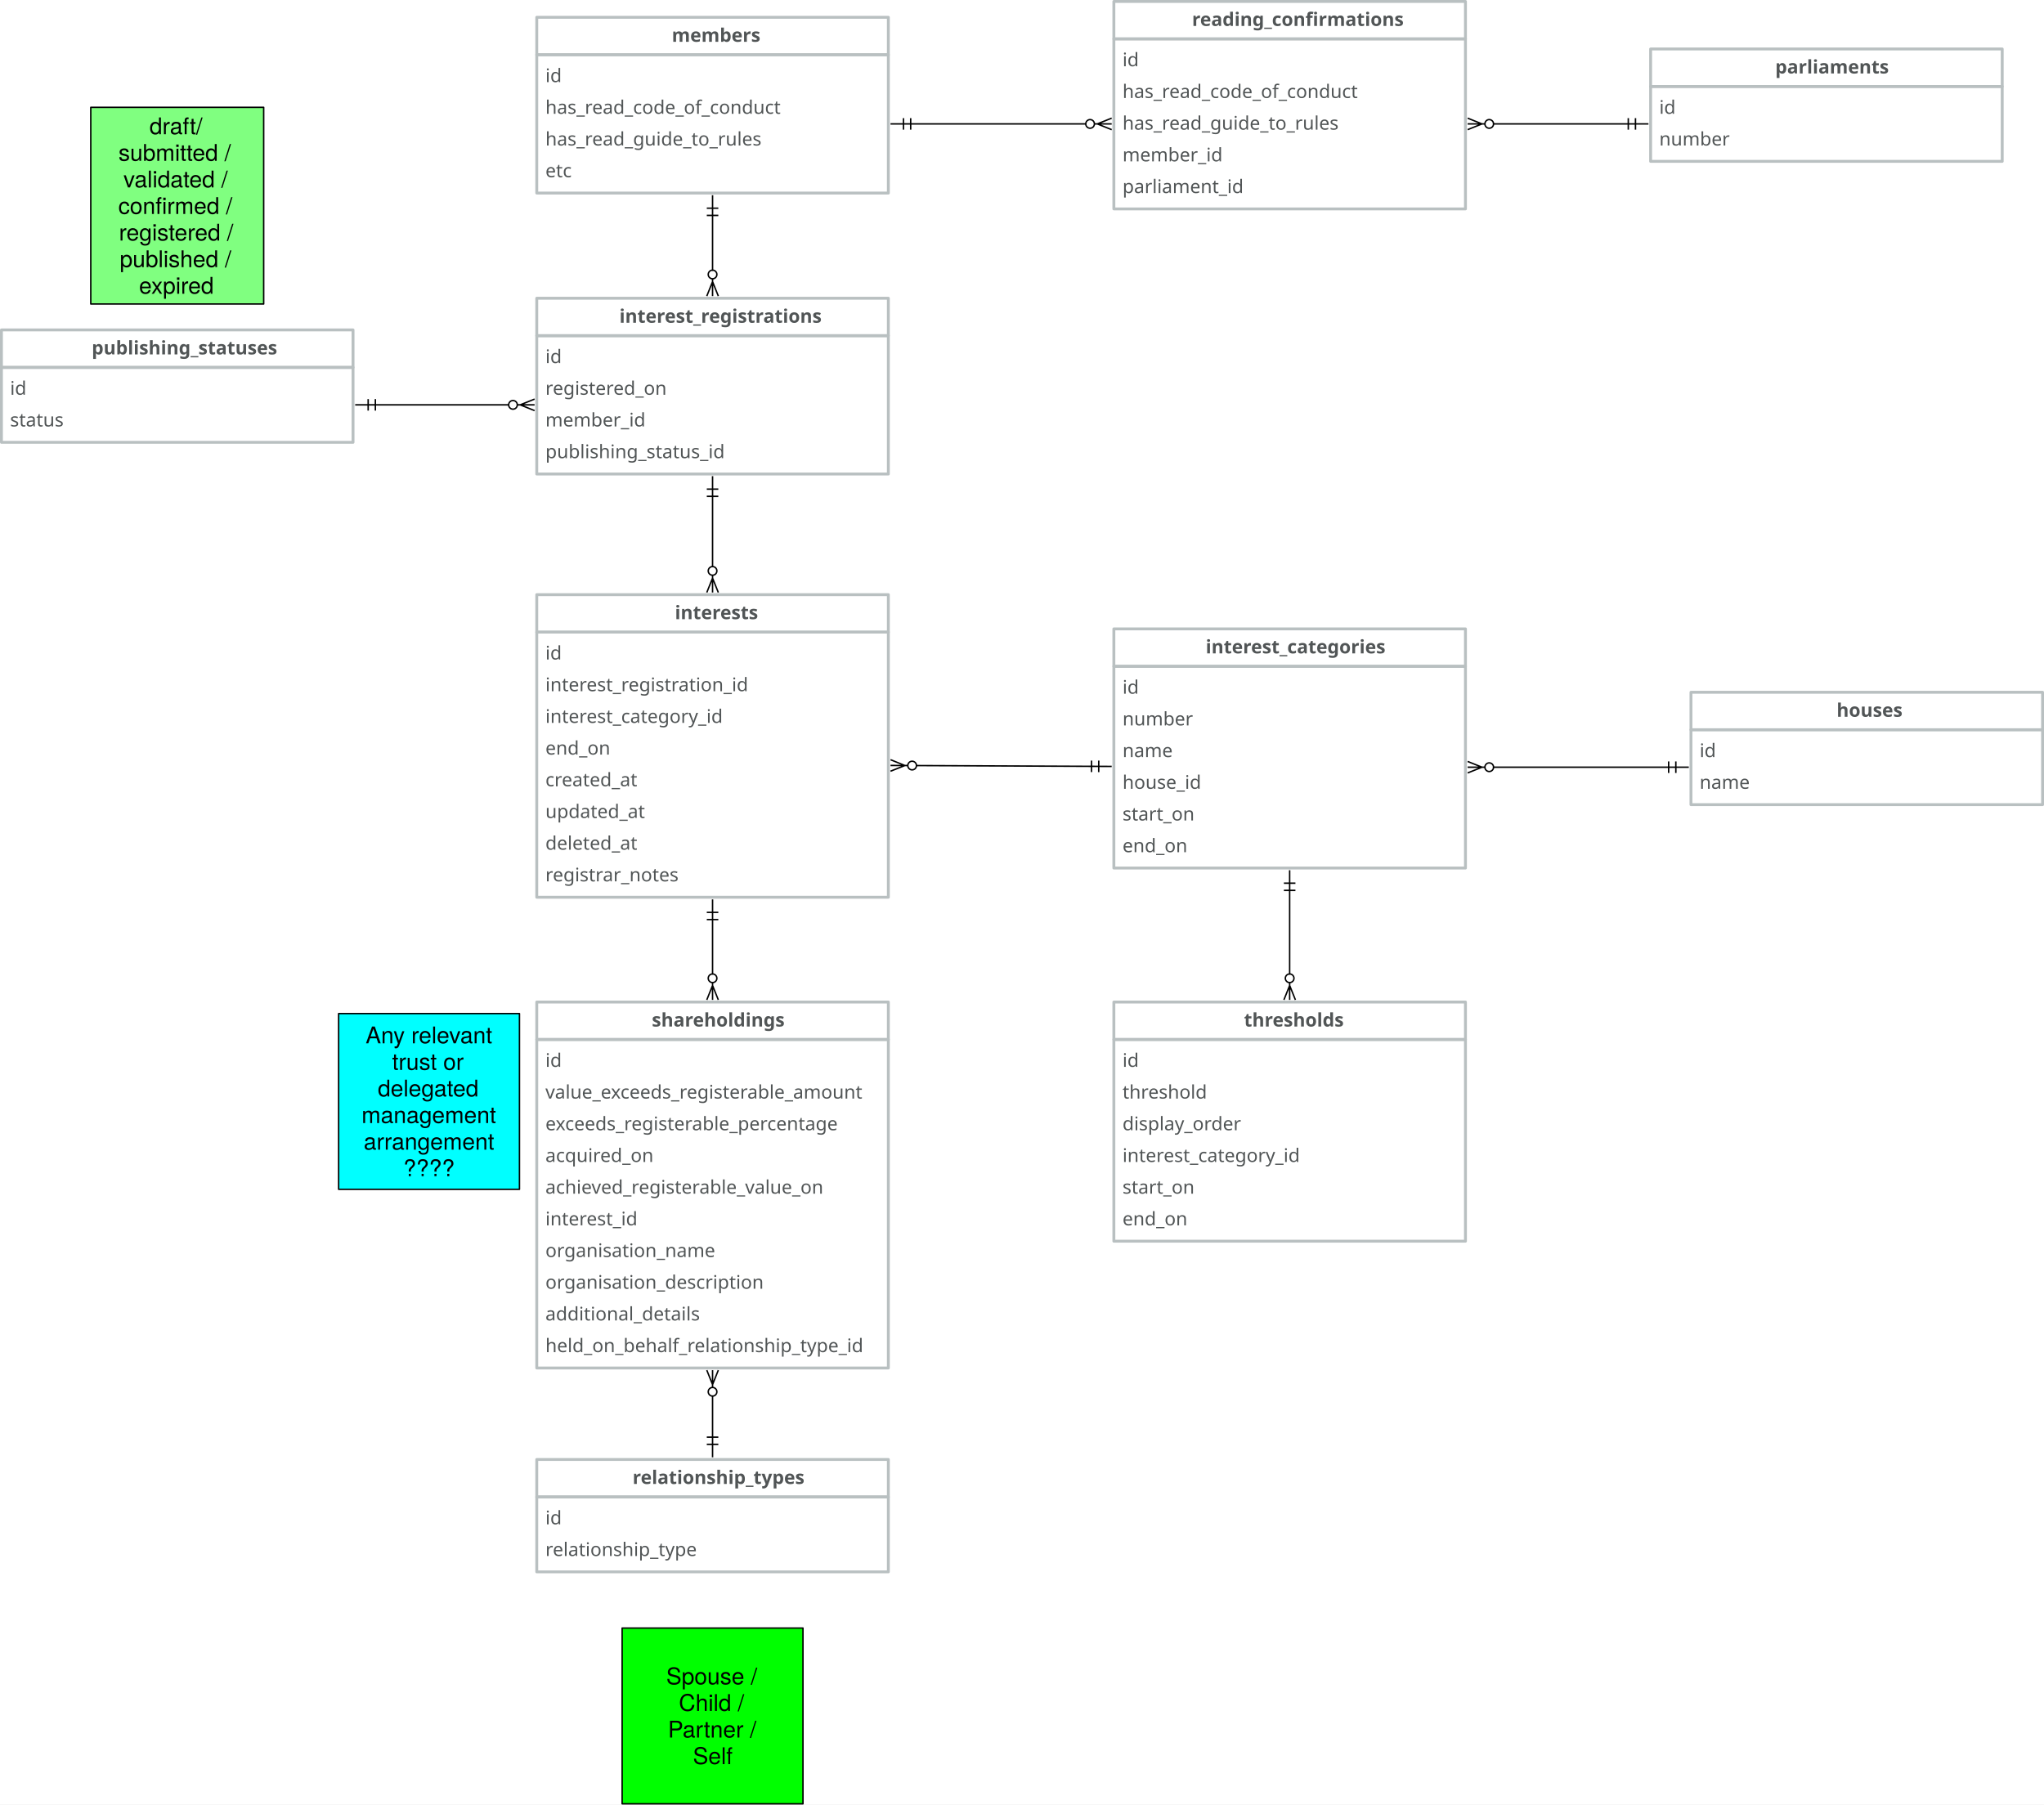
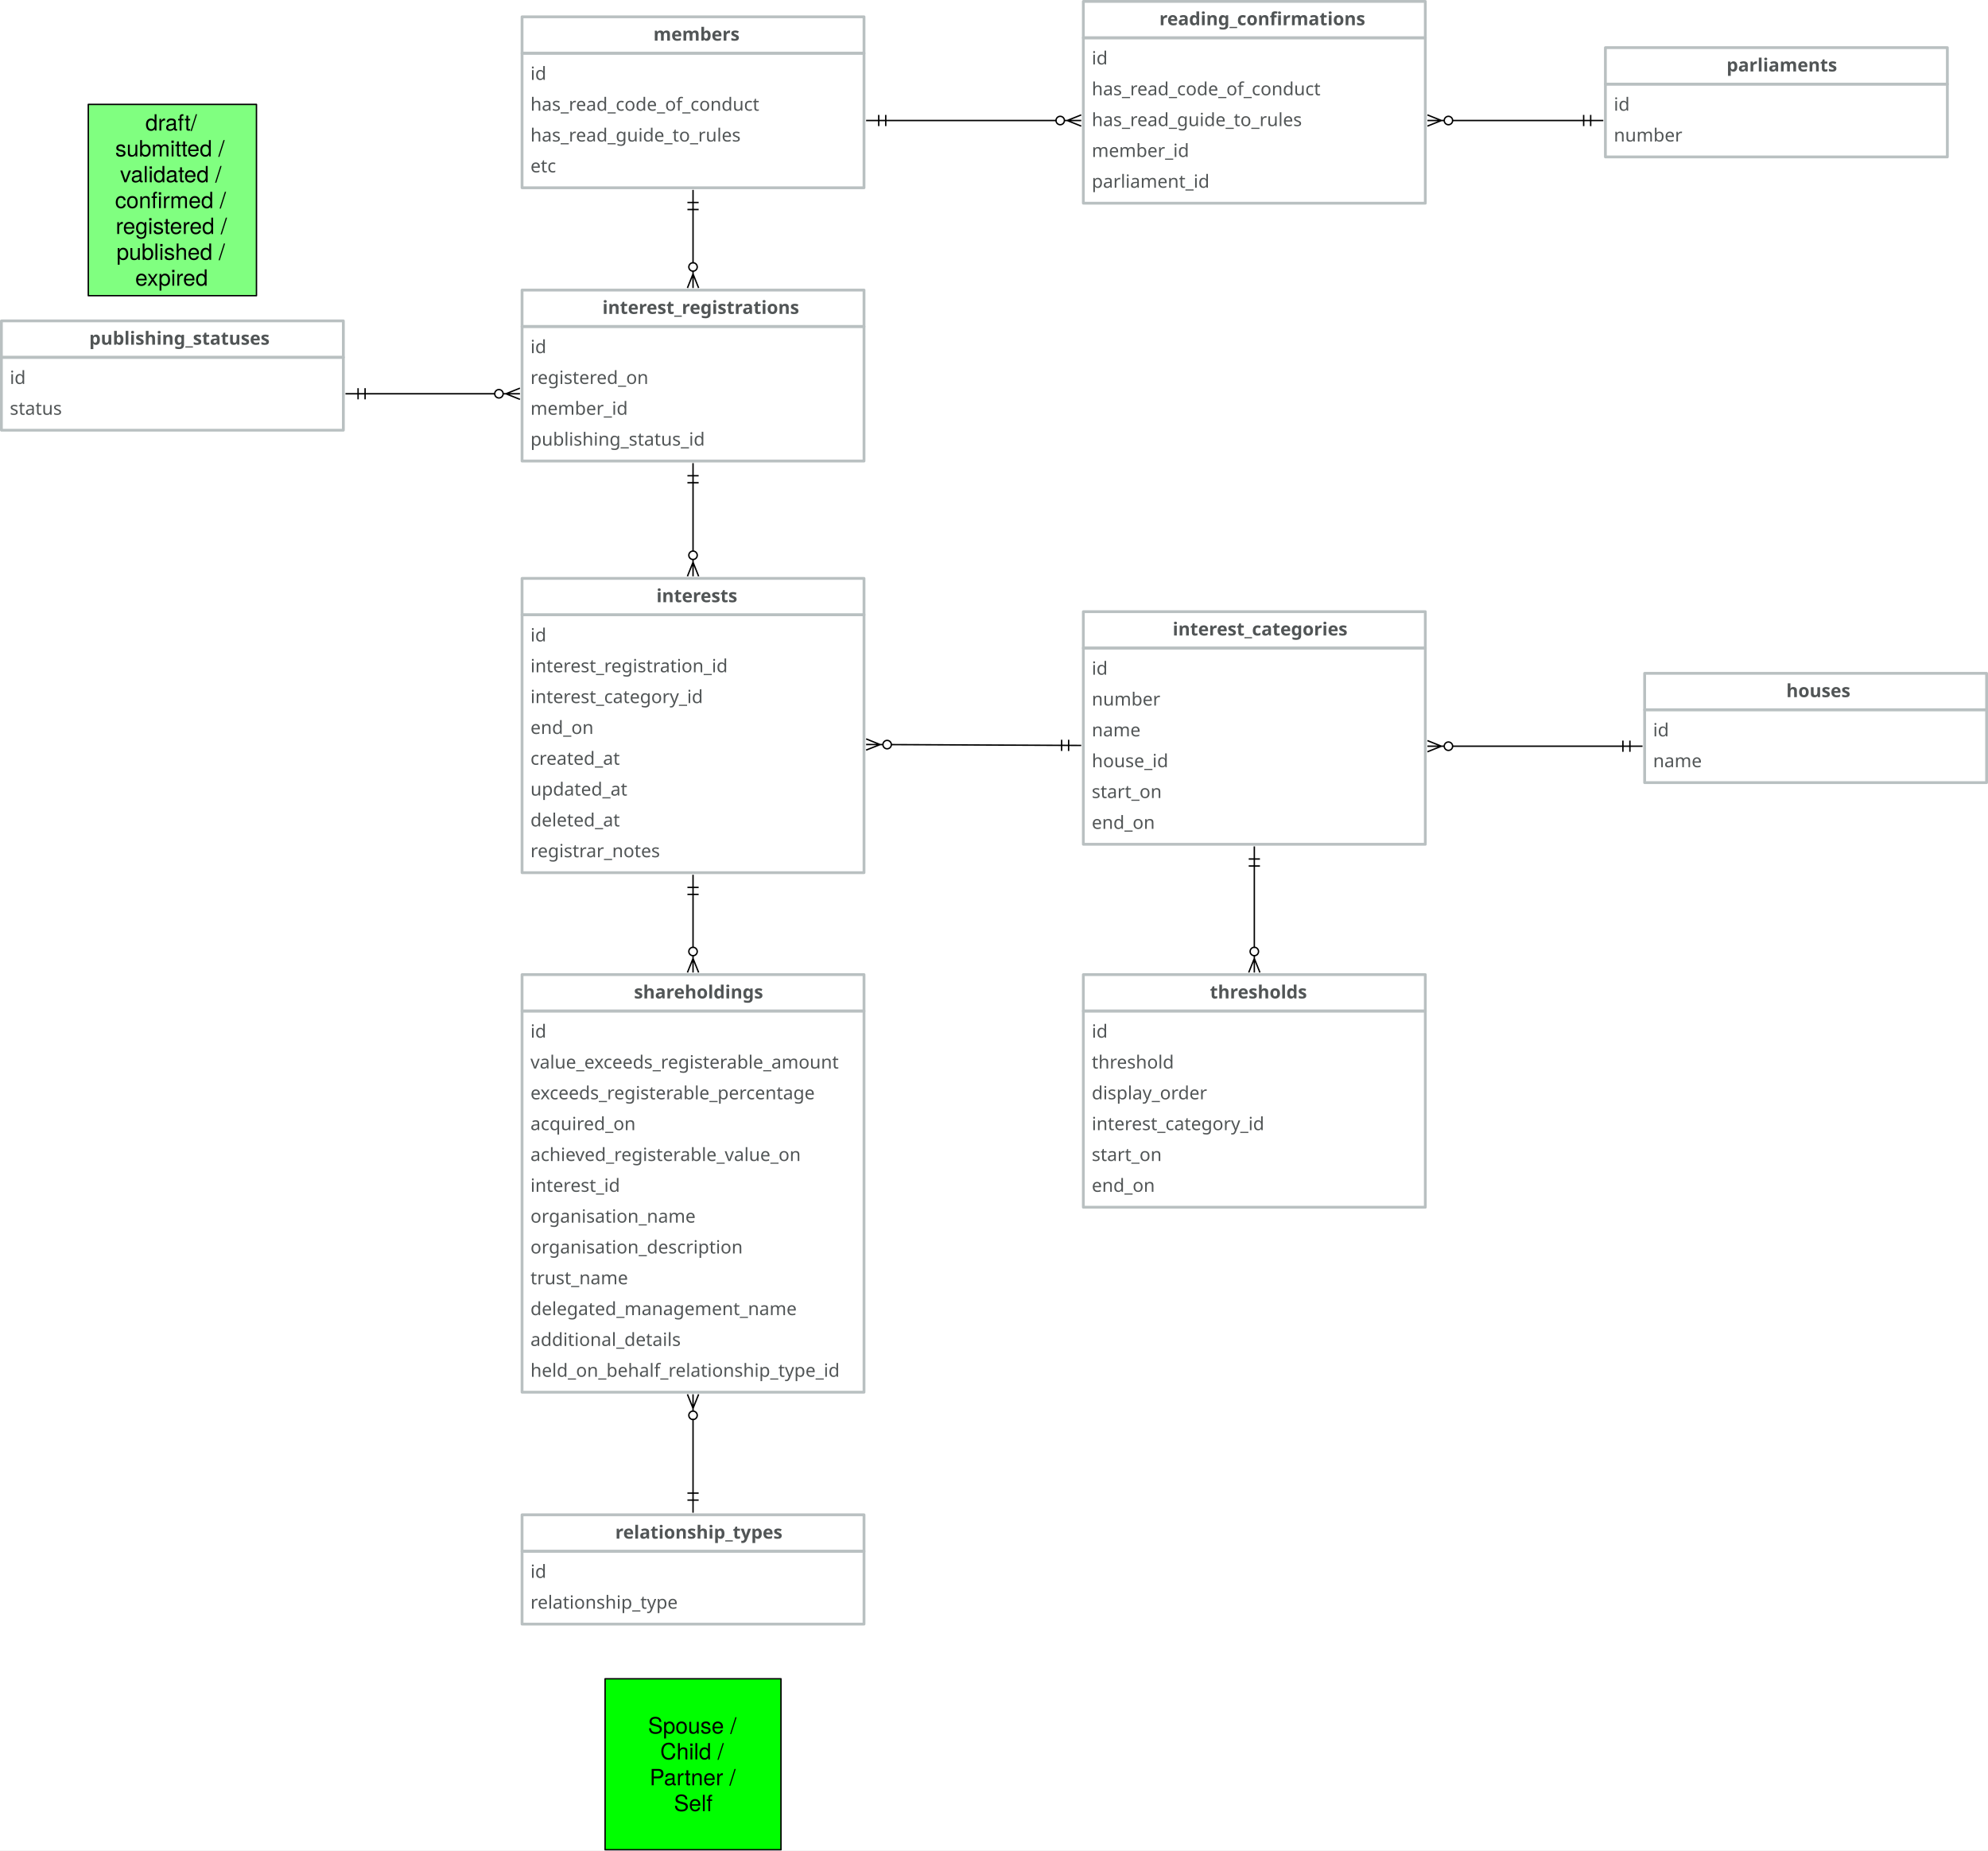
- <svg xmlns="http://www.w3.org/2000/svg" version="1.1" viewBox="-608 -289.5 1418.5 1252.5" width="1418.5" height="1252.5">
+ <svg xmlns="http://www.w3.org/2000/svg" version="1.1" viewBox="-608 -289.5 1418.5 1320.5" width="1418.5" height="1320.5">
  <defs>
    <font-face font-family="Avenir" font-size="13" panose-1="2 11 5 3 2 2 3 2 2 4" units-per-em="1000" underline-position="-75" underline-thickness="50" slope="0" x-height="468" cap-height="708" ascent="1e3" descent="-365.997" font-weight="400">
      <font-face-src>
        <font-face-name name="Avenir-Roman" />
      </font-face-src>
    </font-face>
    <font-face font-family="Avenir" font-size="13" panose-1="2 11 7 3 2 2 3 2 2 4" units-per-em="1000" underline-position="-75" underline-thickness="50" slope="0" x-height="480" cap-height="708" ascent="1e3" descent="-365.997" font-weight="800">
      <font-face-src>
        <font-face-name name="Avenir-Heavy" />
      </font-face-src>
    </font-face>
+     <marker orient="auto" overflow="visible" markerUnits="strokeWidth" id="DoubleBar_Marker" stroke-linejoin="miter" stroke-miterlimit="10" viewBox="-1 -5 16 10" markerWidth="16" markerHeight="10" color="black">
+       <g>
+         <path d="M 14 0 L 0 0 M 5 4 L 5 -4 M 0 4 L 0 -4" fill="none" stroke="currentColor" stroke-width="1" />
+       </g>
+     </marker>
+     <marker orient="auto" overflow="visible" markerUnits="strokeWidth" id="CrowBall_Marker" stroke-linejoin="miter" stroke-miterlimit="10" viewBox="-19 -5 20 10" markerWidth="20" markerHeight="10" color="black">
+       <g>
+         <path d="M -18 0 L -6 0 M -18 -4 L -8 0 L -18 4 M -.879 -2.121 C .293 -.95 .293 .95 -.879 2.121 C -2.05 3.293 -3.95 3.293 -5.121 2.121 C -6.293 .95 -6.293 -.95 -5.121 -2.121 C -3.95 -3.293 -2.05 -3.293 -.879 -2.121" fill="none" stroke="currentColor" stroke-width="1" />
+       </g>
+     </marker>
    <font-face font-family="Helvetica Neue" font-size="16" panose-1="2 0 5 3 0 0 0 2 0 4" units-per-em="1000" underline-position="-100" underline-thickness="50" slope="0" x-height="517" cap-height="714" ascent="951.996" descent="-212.997" font-weight="400">
      <font-face-src>
        <font-face-name name="HelveticaNeue" />
      </font-face-src>
    </font-face>
-     <marker orient="auto" overflow="visible" markerUnits="strokeWidth" id="DoubleBar_Marker" stroke-linejoin="miter" stroke-miterlimit="10" viewBox="-1 -5 16 10" markerWidth="16" markerHeight="10" color="black">
-       <g>
-         <path d="M 14 0 L 0 0 M 5 4 L 5 -4 M 0 4 L 0 -4" fill="none" stroke="currentColor" stroke-width="1" />
-       </g>
-     </marker>
-     <marker orient="auto" overflow="visible" markerUnits="strokeWidth" id="CrowBall_Marker" stroke-linejoin="miter" stroke-miterlimit="10" viewBox="-19 -5 20 10" markerWidth="20" markerHeight="10" color="black">
-       <g>
-         <path d="M -18 0 L -6 0 M -18 -4 L -8 0 L -18 4 M -.879 -2.121 C .293 -.95 .293 .95 -.879 2.121 C -2.05 3.293 -3.95 3.293 -5.121 2.121 C -6.293 .95 -6.293 -.95 -5.121 -2.121 C -3.95 -3.293 -2.05 -3.293 -.879 -2.121" fill="none" stroke="currentColor" stroke-width="1" />
-       </g>
-     </marker>
  </defs>
  <g id="Canvas_1" fill-opacity="1" stroke="none" stroke-dasharray="none" fill="none" stroke-opacity="1">
-     <rect fill="white" x="-608" y="-289.5" width="1418.5" height="1252.5" />
+     <rect fill="white" x="-608" y="-289.5" width="1418.5" height="1320.5" />
    <g id="Canvas_1_Layer_1">
      <g id="Group_98">
        <g id="Graphic_100">
-           <rect x="-235.5" y="432" width="244" height="228" stroke="#b9c0c1" stroke-linecap="round" stroke-linejoin="round" stroke-width="2" />
+           <rect x="-235.5" y="432" width="244" height="272" stroke="#b9c0c1" stroke-linecap="round" stroke-linejoin="round" stroke-width="2" />
          <text transform="translate(-229.5 438)" fill="#515556">
            <tspan font-family="Avenir" font-size="13" font-weight="400" fill="#515556" x="0" y="13">id</tspan>
            <tspan font-family="Avenir" font-size="13" font-weight="400" fill="#515556" x="0" y="35">value_exceeds_registerable_amount</tspan>
            <tspan font-family="Avenir" font-size="13" font-weight="400" fill="#515556" x="0" y="57">exceeds_registerable_percentage</tspan>
            <tspan font-family="Avenir" font-size="13" font-weight="400" fill="#515556" x="0" y="79">acquired_on</tspan>
            <tspan font-family="Avenir" font-size="13" font-weight="400" fill="#515556" x="0" y="101">achieved_registerable_value_on</tspan>
            <tspan font-family="Avenir" font-size="13" font-weight="400" fill="#515556" x="0" y="123">interest_id</tspan>
            <tspan font-family="Avenir" font-size="13" font-weight="400" fill="#515556" x="0" y="145">organisation_name</tspan>
            <tspan font-family="Avenir" font-size="13" font-weight="400" fill="#515556" x="0" y="167">organisation_description</tspan>
-             <tspan font-family="Avenir" font-size="13" font-weight="400" fill="#515556" x="0" y="189">additional_details</tspan>
-             <tspan font-family="Avenir" font-size="13" font-weight="400" fill="#515556" x="0" y="211">held_on_behalf_relationship_type_id</tspan>
+             <tspan font-family="Avenir" font-size="13" font-weight="400" fill="#515556" x="0" y="189">trust_name</tspan>
+             <tspan font-family="Avenir" font-size="13" font-weight="400" fill="#515556" x="0" y="211">delegated_management_name</tspan>
+             <tspan font-family="Avenir" font-size="13" font-weight="400" fill="#515556" x="0" y="233">additional_details</tspan>
+             <tspan font-family="Avenir" font-size="13" font-weight="400" fill="#515556" x="0" y="255">held_on_behalf_relationship_type_id</tspan>
          </text>
        </g>
        <g id="Graphic_99">
          <rect x="-235.5" y="406" width="244" height="26" stroke="#b9c0c1" stroke-linecap="round" stroke-linejoin="round" stroke-width="2" />
          <text transform="translate(-229.5 410)" fill="#515556">
            <tspan font-family="Avenir" font-size="13" font-weight="800" fill="#515556" x="73.861" y="13">shareholdings</tspan>
          </text>
        </g>
-       </g>
-       <g id="Graphic_143">
-         <rect x="-373" y="414" width="125.5" height="122" fill="aqua" />
-         <rect x="-373" y="414" width="125.5" height="122" stroke="black" stroke-linecap="round" stroke-linejoin="round" stroke-width="1" />
-         <text transform="translate(-368 419.656)" fill="black">
-           <tspan font-family="Helvetica Neue" font-size="16" font-weight="400" fill="black" x="13.742" y="15">Any relevant </tspan>
-           <tspan font-family="Helvetica Neue" font-size="16" font-weight="400" fill="black" x="32.118" y="33.448">trust or </tspan>
-           <tspan font-family="Helvetica Neue" font-size="16" font-weight="400" fill="black" x="22.19" y="51.896">delegated </tspan>
-           <tspan font-family="Helvetica Neue" font-size="16" font-weight="400" fill="black" x="10.91" y="70.344">management </tspan>
-           <tspan font-family="Helvetica Neue" font-size="16" font-weight="400" fill="black" x="12.406" y="88.792">arrangement</tspan>
-           <tspan font-family="Helvetica Neue" font-size="16" font-weight="400" fill="black" x="39.958" y="107.24">????</tspan>
-         </text>
      </g>
      <g id="Group_176">
        <g id="Graphic_178">
          <rect x="-235.5" y="-251.5" width="244" height="96" stroke="#b9c0c1" stroke-linecap="round" stroke-linejoin="round" stroke-width="2" />
          <text transform="translate(-229.5 -245.5)" fill="#515556">
            <tspan font-family="Avenir" font-size="13" font-weight="400" fill="#515556" x="0" y="13">id</tspan>
            <tspan font-family="Avenir" font-size="13" font-weight="400" fill="#515556" x="0" y="35">has_read_code_of_conduct</tspan>
            <tspan font-family="Avenir" font-size="13" font-weight="400" fill="#515556" x="0" y="57">has_read_guide_to_rules</tspan>
            <tspan font-family="Avenir" font-size="13" font-weight="400" fill="#515556" x="0" y="79">etc</tspan>
          </text>
        </g>
        <g id="Graphic_177">
          <rect x="-235.5" y="-277.5" width="244" height="26" stroke="#b9c0c1" stroke-linecap="round" stroke-linejoin="round" stroke-width="2" />
          <text transform="translate(-229.5 -273.5)" fill="#515556">
            <tspan font-family="Avenir" font-size="13" font-weight="800" fill="#515556" x="87.719" y="13">members</tspan>
          </text>
        </g>
      </g>
      <g id="Group_173">
        <g id="Graphic_175">
          <rect x="-235.5" y="-56.5" width="244" height="96" stroke="#b9c0c1" stroke-linecap="round" stroke-linejoin="round" stroke-width="2" />
          <text transform="translate(-229.5 -50.5)" fill="#515556">
            <tspan font-family="Avenir" font-size="13" font-weight="400" fill="#515556" x="0" y="13">id</tspan>
            <tspan font-family="Avenir" font-size="13" font-weight="400" fill="#515556" x="0" y="35">registered_on</tspan>
            <tspan font-family="Avenir" font-size="13" font-weight="400" fill="#515556" x="0" y="57">member_id</tspan>
            <tspan font-family="Avenir" font-size="13" font-weight="400" fill="#515556" x="0" y="79">publishing_status_id</tspan>
          </text>
        </g>
        <g id="Graphic_174">
          <rect x="-235.5" y="-82.5" width="244" height="26" stroke="#b9c0c1" stroke-linecap="round" stroke-linejoin="round" stroke-width="2" />
          <text transform="translate(-229.5 -78.5)" fill="#515556">
            <tspan font-family="Avenir" font-size="13" font-weight="800" fill="#515556" x="51.344" y="13">interest_registrations</tspan>
          </text>
        </g>
      </g>
      <g id="Line_172">
        <line x1="-113.5" y1="-102" x2="-113.5" y2="-140" marker-end="url(#DoubleBar_Marker)" marker-start="url(#CrowBall_Marker)" stroke="black" stroke-linecap="round" stroke-linejoin="round" stroke-width="1" />
      </g>
      <g id="Group_169">
        <g id="Graphic_171">
          <rect x="-235.5" y="149.25" width="244" height="184" stroke="#b9c0c1" stroke-linecap="round" stroke-linejoin="round" stroke-width="2" />
          <text transform="translate(-229.5 155.25)" fill="#515556">
            <tspan font-family="Avenir" font-size="13" font-weight="400" fill="#515556" x="0" y="13">id</tspan>
            <tspan font-family="Avenir" font-size="13" font-weight="400" fill="#515556" x="0" y="35">interest_registration_id</tspan>
            <tspan font-family="Avenir" font-size="13" font-weight="400" fill="#515556" x="0" y="57">interest_category_id</tspan>
            <tspan font-family="Avenir" font-size="13" font-weight="400" fill="#515556" x="0" y="79">end_on</tspan>
            <tspan font-family="Avenir" font-size="13" font-weight="400" fill="#515556" x="0" y="101">created_at</tspan>
            <tspan font-family="Avenir" font-size="13" font-weight="400" fill="#515556" x="0" y="123">updated_at</tspan>
            <tspan font-family="Avenir" font-size="13" font-weight="400" fill="#515556" x="0" y="145">deleted_at</tspan>
            <tspan font-family="Avenir" font-size="13" font-weight="400" fill="#515556" x="0" y="167">registrar_notes</tspan>
          </text>
        </g>
        <g id="Graphic_170">
          <rect x="-235.5" y="123.25" width="244" height="26" stroke="#b9c0c1" stroke-linecap="round" stroke-linejoin="round" stroke-width="2" />
          <text transform="translate(-229.5 127.25)" fill="#515556">
            <tspan font-family="Avenir" font-size="13" font-weight="800" fill="#515556" x="89.876" y="13">interests</tspan>
          </text>
        </g>
      </g>
      <g id="Line_168">
        <line x1="-113.5" y1="103.75" x2="-113.5" y2="55" marker-end="url(#DoubleBar_Marker)" marker-start="url(#CrowBall_Marker)" stroke="black" stroke-linecap="round" stroke-linejoin="round" stroke-width="1" />
      </g>
      <g id="Group_165">
        <g id="Graphic_167">
          <rect x="165" y="173" width="244" height="140" stroke="#b9c0c1" stroke-linecap="round" stroke-linejoin="round" stroke-width="2" />
          <text transform="translate(171 179)" fill="#515556">
            <tspan font-family="Avenir" font-size="13" font-weight="400" fill="#515556" x="0" y="13">id</tspan>
            <tspan font-family="Avenir" font-size="13" font-weight="400" fill="#515556" x="0" y="35">number</tspan>
            <tspan font-family="Avenir" font-size="13" font-weight="400" fill="#515556" x="0" y="57">name</tspan>
            <tspan font-family="Avenir" font-size="13" font-weight="400" fill="#515556" x="0" y="79">house_id</tspan>
            <tspan font-family="Avenir" font-size="13" font-weight="400" fill="#515556" x="0" y="101">start_on</tspan>
            <tspan font-family="Avenir" font-size="13" font-weight="400" fill="#515556" x="0" y="123">end_on</tspan>
          </text>
        </g>
        <g id="Graphic_166">
          <rect x="165" y="147" width="244" height="26" stroke="#b9c0c1" stroke-linecap="round" stroke-linejoin="round" stroke-width="2" />
          <text transform="translate(171 151)" fill="#515556">
            <tspan font-family="Avenir" font-size="13" font-weight="800" fill="#515556" x="57.734" y="13">interest_categories</tspan>
          </text>
        </g>
      </g>
      <g id="Line_164">
        <line x1="28" y1="241.868" x2="149.5" y2="242.399" marker-end="url(#DoubleBar_Marker)" marker-start="url(#CrowBall_Marker)" stroke="black" stroke-linecap="round" stroke-linejoin="round" stroke-width="1" />
      </g>
      <g id="Group_161">
        <g id="Graphic_163">
          <rect x="-607" y="-34.5" width="244" height="52" stroke="#b9c0c1" stroke-linecap="round" stroke-linejoin="round" stroke-width="2" />
          <text transform="translate(-601 -28.5)" fill="#515556">
            <tspan font-family="Avenir" font-size="13" font-weight="400" fill="#515556" x="0" y="13">id</tspan>
            <tspan font-family="Avenir" font-size="13" font-weight="400" fill="#515556" x="0" y="35">status</tspan>
          </text>
        </g>
        <g id="Graphic_162">
          <rect x="-607" y="-60.5" width="244" height="26" stroke="#b9c0c1" stroke-linecap="round" stroke-linejoin="round" stroke-width="2" />
          <text transform="translate(-601 -56.5)" fill="#515556">
            <tspan font-family="Avenir" font-size="13" font-weight="800" fill="#515556" x="56.642" y="13">publishing_statuses</tspan>
          </text>
        </g>
      </g>
      <g id="Group_158">
        <g id="Graphic_160">
          <rect x="165" y="-262.5" width="244" height="118" stroke="#b9c0c1" stroke-linecap="round" stroke-linejoin="round" stroke-width="2" />
          <text transform="translate(171 -256.5)" fill="#515556">
            <tspan font-family="Avenir" font-size="13" font-weight="400" fill="#515556" x="0" y="13">id</tspan>
            <tspan font-family="Avenir" font-size="13" font-weight="400" fill="#515556" x="0" y="35">has_read_code_of_conduct</tspan>
            <tspan font-family="Avenir" font-size="13" font-weight="400" fill="#515556" x="0" y="57">has_read_guide_to_rules</tspan>
            <tspan font-family="Avenir" font-size="13" font-weight="400" fill="#515556" x="0" y="79">member_id</tspan>
            <tspan font-family="Avenir" font-size="13" font-weight="400" fill="#515556" x="0" y="101">parliament_id</tspan>
          </text>
        </g>
        <g id="Graphic_159">
          <rect x="165" y="-288.5" width="244" height="26" stroke="#b9c0c1" stroke-linecap="round" stroke-linejoin="round" stroke-width="2" />
          <text transform="translate(171 -284.5)" fill="#515556">
            <tspan font-family="Avenir" font-size="13" font-weight="800" fill="#515556" x="48.218" y="13">reading_confirmations</tspan>
          </text>
        </g>
      </g>
      <g id="Line_157">
        <line x1="145.5" y1="-203.5" x2="24" y2="-203.5" marker-end="url(#DoubleBar_Marker)" marker-start="url(#CrowBall_Marker)" stroke="black" stroke-linecap="round" stroke-linejoin="round" stroke-width="1" />
      </g>
      <g id="Group_154">
        <g id="Graphic_156">
          <rect x="537.5" y="-229.5" width="244" height="52" stroke="#b9c0c1" stroke-linecap="round" stroke-linejoin="round" stroke-width="2" />
          <text transform="translate(543.5 -223.5)" fill="#515556">
            <tspan font-family="Avenir" font-size="13" font-weight="400" fill="#515556" x="0" y="13">id</tspan>
            <tspan font-family="Avenir" font-size="13" font-weight="400" fill="#515556" x="0" y="35">number</tspan>
          </text>
        </g>
        <g id="Graphic_155">
          <rect x="537.5" y="-255.5" width="244" height="26" stroke="#b9c0c1" stroke-linecap="round" stroke-linejoin="round" stroke-width="2" />
          <text transform="translate(543.5 -251.5)" fill="#515556">
            <tspan font-family="Avenir" font-size="13" font-weight="800" fill="#515556" x="80.478" y="13">parliaments</tspan>
          </text>
        </g>
      </g>
      <g id="Line_153">
        <line x1="428.5" y1="-203.5" x2="522" y2="-203.5" marker-end="url(#DoubleBar_Marker)" marker-start="url(#CrowBall_Marker)" stroke="black" stroke-linecap="round" stroke-linejoin="round" stroke-width="1" />
      </g>
      <g id="Graphic_152">
        <rect x="-545" y="-215" width="120" height="136.5" fill="#80ff80" />
        <rect x="-545" y="-215" width="120" height="136.5" stroke="black" stroke-linecap="round" stroke-linejoin="round" stroke-width="1" />
        <text transform="translate(-540 -211.318)" fill="black">
          <tspan font-family="Helvetica Neue" font-size="16" font-weight="400" fill="black" x="35.744" y="15">draft/</tspan>
          <tspan font-family="Helvetica Neue" font-size="16" font-weight="400" fill="black" x="14.24" y="33.448">submitted / </tspan>
          <tspan font-family="Helvetica Neue" font-size="16" font-weight="400" fill="black" x="17.664" y="51.896">validated / </tspan>
          <tspan font-family="Helvetica Neue" font-size="16" font-weight="400" fill="black" x="14.104" y="70.344">confirmed /</tspan>
          <tspan font-family="Helvetica Neue" font-size="16" font-weight="400" fill="black" x="14.552" y="88.792">registered /</tspan>
          <tspan font-family="Helvetica Neue" font-size="16" font-weight="400" fill="black" x="15.136" y="107.24">published /</tspan>
          <tspan font-family="Helvetica Neue" font-size="16" font-weight="400" fill="black" x="28.48" y="125.688">expired</tspan>
        </text>
      </g>
      <g id="Group_149">
        <g id="Graphic_151">
          <rect x="565.5" y="217" width="244" height="52" stroke="#b9c0c1" stroke-linecap="round" stroke-linejoin="round" stroke-width="2" />
          <text transform="translate(571.5 223)" fill="#515556">
            <tspan font-family="Avenir" font-size="13" font-weight="400" fill="#515556" x="0" y="13">id</tspan>
            <tspan font-family="Avenir" font-size="13" font-weight="400" fill="#515556" x="0" y="35">name</tspan>
          </text>
        </g>
        <g id="Graphic_150">
          <rect x="565.5" y="191" width="244" height="26" stroke="#b9c0c1" stroke-linecap="round" stroke-linejoin="round" stroke-width="2" />
          <text transform="translate(571.5 195)" fill="#515556">
            <tspan font-family="Avenir" font-size="13" font-weight="800" fill="#515556" x="95.07" y="13">houses</tspan>
          </text>
        </g>
      </g>
      <g id="Line_148">
        <line x1="428.5" y1="243" x2="550" y2="243" marker-end="url(#DoubleBar_Marker)" marker-start="url(#CrowBall_Marker)" stroke="black" stroke-linecap="round" stroke-linejoin="round" stroke-width="1" />
      </g>
      <g id="Group_145">
        <g id="Graphic_147">
          <rect x="165" y="432" width="244" height="140" stroke="#b9c0c1" stroke-linecap="round" stroke-linejoin="round" stroke-width="2" />
          <text transform="translate(171 438)" fill="#515556">
            <tspan font-family="Avenir" font-size="13" font-weight="400" fill="#515556" x="0" y="13">id</tspan>
            <tspan font-family="Avenir" font-size="13" font-weight="400" fill="#515556" x="0" y="35">threshold</tspan>
            <tspan font-family="Avenir" font-size="13" font-weight="400" fill="#515556" x="0" y="57">display_order</tspan>
            <tspan font-family="Avenir" font-size="13" font-weight="400" fill="#515556" x="0" y="79">interest_category_id</tspan>
            <tspan font-family="Avenir" font-size="13" font-weight="400" fill="#515556" x="0" y="101">start_on</tspan>
            <tspan font-family="Avenir" font-size="13" font-weight="400" fill="#515556" x="0" y="123">end_on</tspan>
          </text>
        </g>
        <g id="Graphic_146">
          <rect x="165" y="406" width="244" height="26" stroke="#b9c0c1" stroke-linecap="round" stroke-linejoin="round" stroke-width="2" />
          <text transform="translate(171 410)" fill="#515556">
            <tspan font-family="Avenir" font-size="13" font-weight="800" fill="#515556" x="84.338" y="13">thresholds</tspan>
          </text>
        </g>
      </g>
      <g id="Line_144">
        <line x1="287" y1="386.5" x2="287" y2="328.5" marker-end="url(#DoubleBar_Marker)" marker-start="url(#CrowBall_Marker)" stroke="black" stroke-linecap="round" stroke-linejoin="round" stroke-width="1" />
      </g>
      <g id="Line_179">
        <line x1="-255" y1="-8.5" x2="-347.5" y2="-8.5" marker-end="url(#DoubleBar_Marker)" marker-start="url(#CrowBall_Marker)" stroke="black" stroke-linecap="round" stroke-linejoin="round" stroke-width="1" />
      </g>
      <g id="Line_180">
        <line x1="-113.5" y1="386.5" x2="-113.5" y2="348.75" marker-end="url(#DoubleBar_Marker)" marker-start="url(#CrowBall_Marker)" stroke="black" stroke-linecap="round" stroke-linejoin="round" stroke-width="1" />
      </g>
      <g id="Graphic_181">
-         <rect x="-176.25" y="840.5" width="125.5" height="122" fill="lime" />
-         <rect x="-176.25" y="840.5" width="125.5" height="122" stroke="black" stroke-linecap="round" stroke-linejoin="round" stroke-width="1" />
-         <text transform="translate(-171.25 864.604)" fill="black">
+         <rect x="-176.25" y="908.5" width="125.5" height="122" fill="lime" />
+         <rect x="-176.25" y="908.5" width="125.5" height="122" stroke="black" stroke-linecap="round" stroke-linejoin="round" stroke-width="1" />
+         <text transform="translate(-171.25 932.604)" fill="black">
          <tspan font-family="Helvetica Neue" font-size="16" font-weight="400" fill="black" x="25.598" y="15">Spouse /</tspan>
          <tspan font-family="Helvetica Neue" font-size="16" font-weight="400" fill="black" x="34.342" y="33.448">Child /</tspan>
          <tspan font-family="Helvetica Neue" font-size="16" font-weight="400" fill="black" x="26.79" y="51.896">Partner /</tspan>
          <tspan font-family="Helvetica Neue" font-size="16" font-weight="400" fill="black" x="44.126" y="70.344">Self</tspan>
        </text>
      </g>
      <g id="Group_182">
        <g id="Graphic_184">
-           <rect x="-235.5" y="749.5" width="244" height="52" stroke="#b9c0c1" stroke-linecap="round" stroke-linejoin="round" stroke-width="2" />
-           <text transform="translate(-229.5 755.5)" fill="#515556">
+           <rect x="-235.5" y="817.5" width="244" height="52" stroke="#b9c0c1" stroke-linecap="round" stroke-linejoin="round" stroke-width="2" />
+           <text transform="translate(-229.5 823.5)" fill="#515556">
            <tspan font-family="Avenir" font-size="13" font-weight="400" fill="#515556" x="0" y="13">id</tspan>
            <tspan font-family="Avenir" font-size="13" font-weight="400" fill="#515556" x="0" y="35">relationship_type</tspan>
          </text>
        </g>
        <g id="Graphic_183">
-           <rect x="-235.5" y="723.5" width="244" height="26" stroke="#b9c0c1" stroke-linecap="round" stroke-linejoin="round" stroke-width="2" />
-           <text transform="translate(-229.5 727.5)" fill="#515556">
+           <rect x="-235.5" y="791.5" width="244" height="26" stroke="#b9c0c1" stroke-linecap="round" stroke-linejoin="round" stroke-width="2" />
+           <text transform="translate(-229.5 795.5)" fill="#515556">
            <tspan font-family="Avenir" font-size="13" font-weight="800" fill="#515556" x="60.49" y="13">relationship_types</tspan>
          </text>
        </g>
      </g>
      <g id="Line_185">
-         <line x1="-113.5" y1="679.5" x2="-113.5" y2="708" marker-end="url(#DoubleBar_Marker)" marker-start="url(#CrowBall_Marker)" stroke="black" stroke-linecap="round" stroke-linejoin="round" stroke-width="1" />
+         <line x1="-113.5" y1="723.5" x2="-113.5" y2="776" marker-end="url(#DoubleBar_Marker)" marker-start="url(#CrowBall_Marker)" stroke="black" stroke-linecap="round" stroke-linejoin="round" stroke-width="1" />
      </g>
    </g>
  </g>
</svg>
